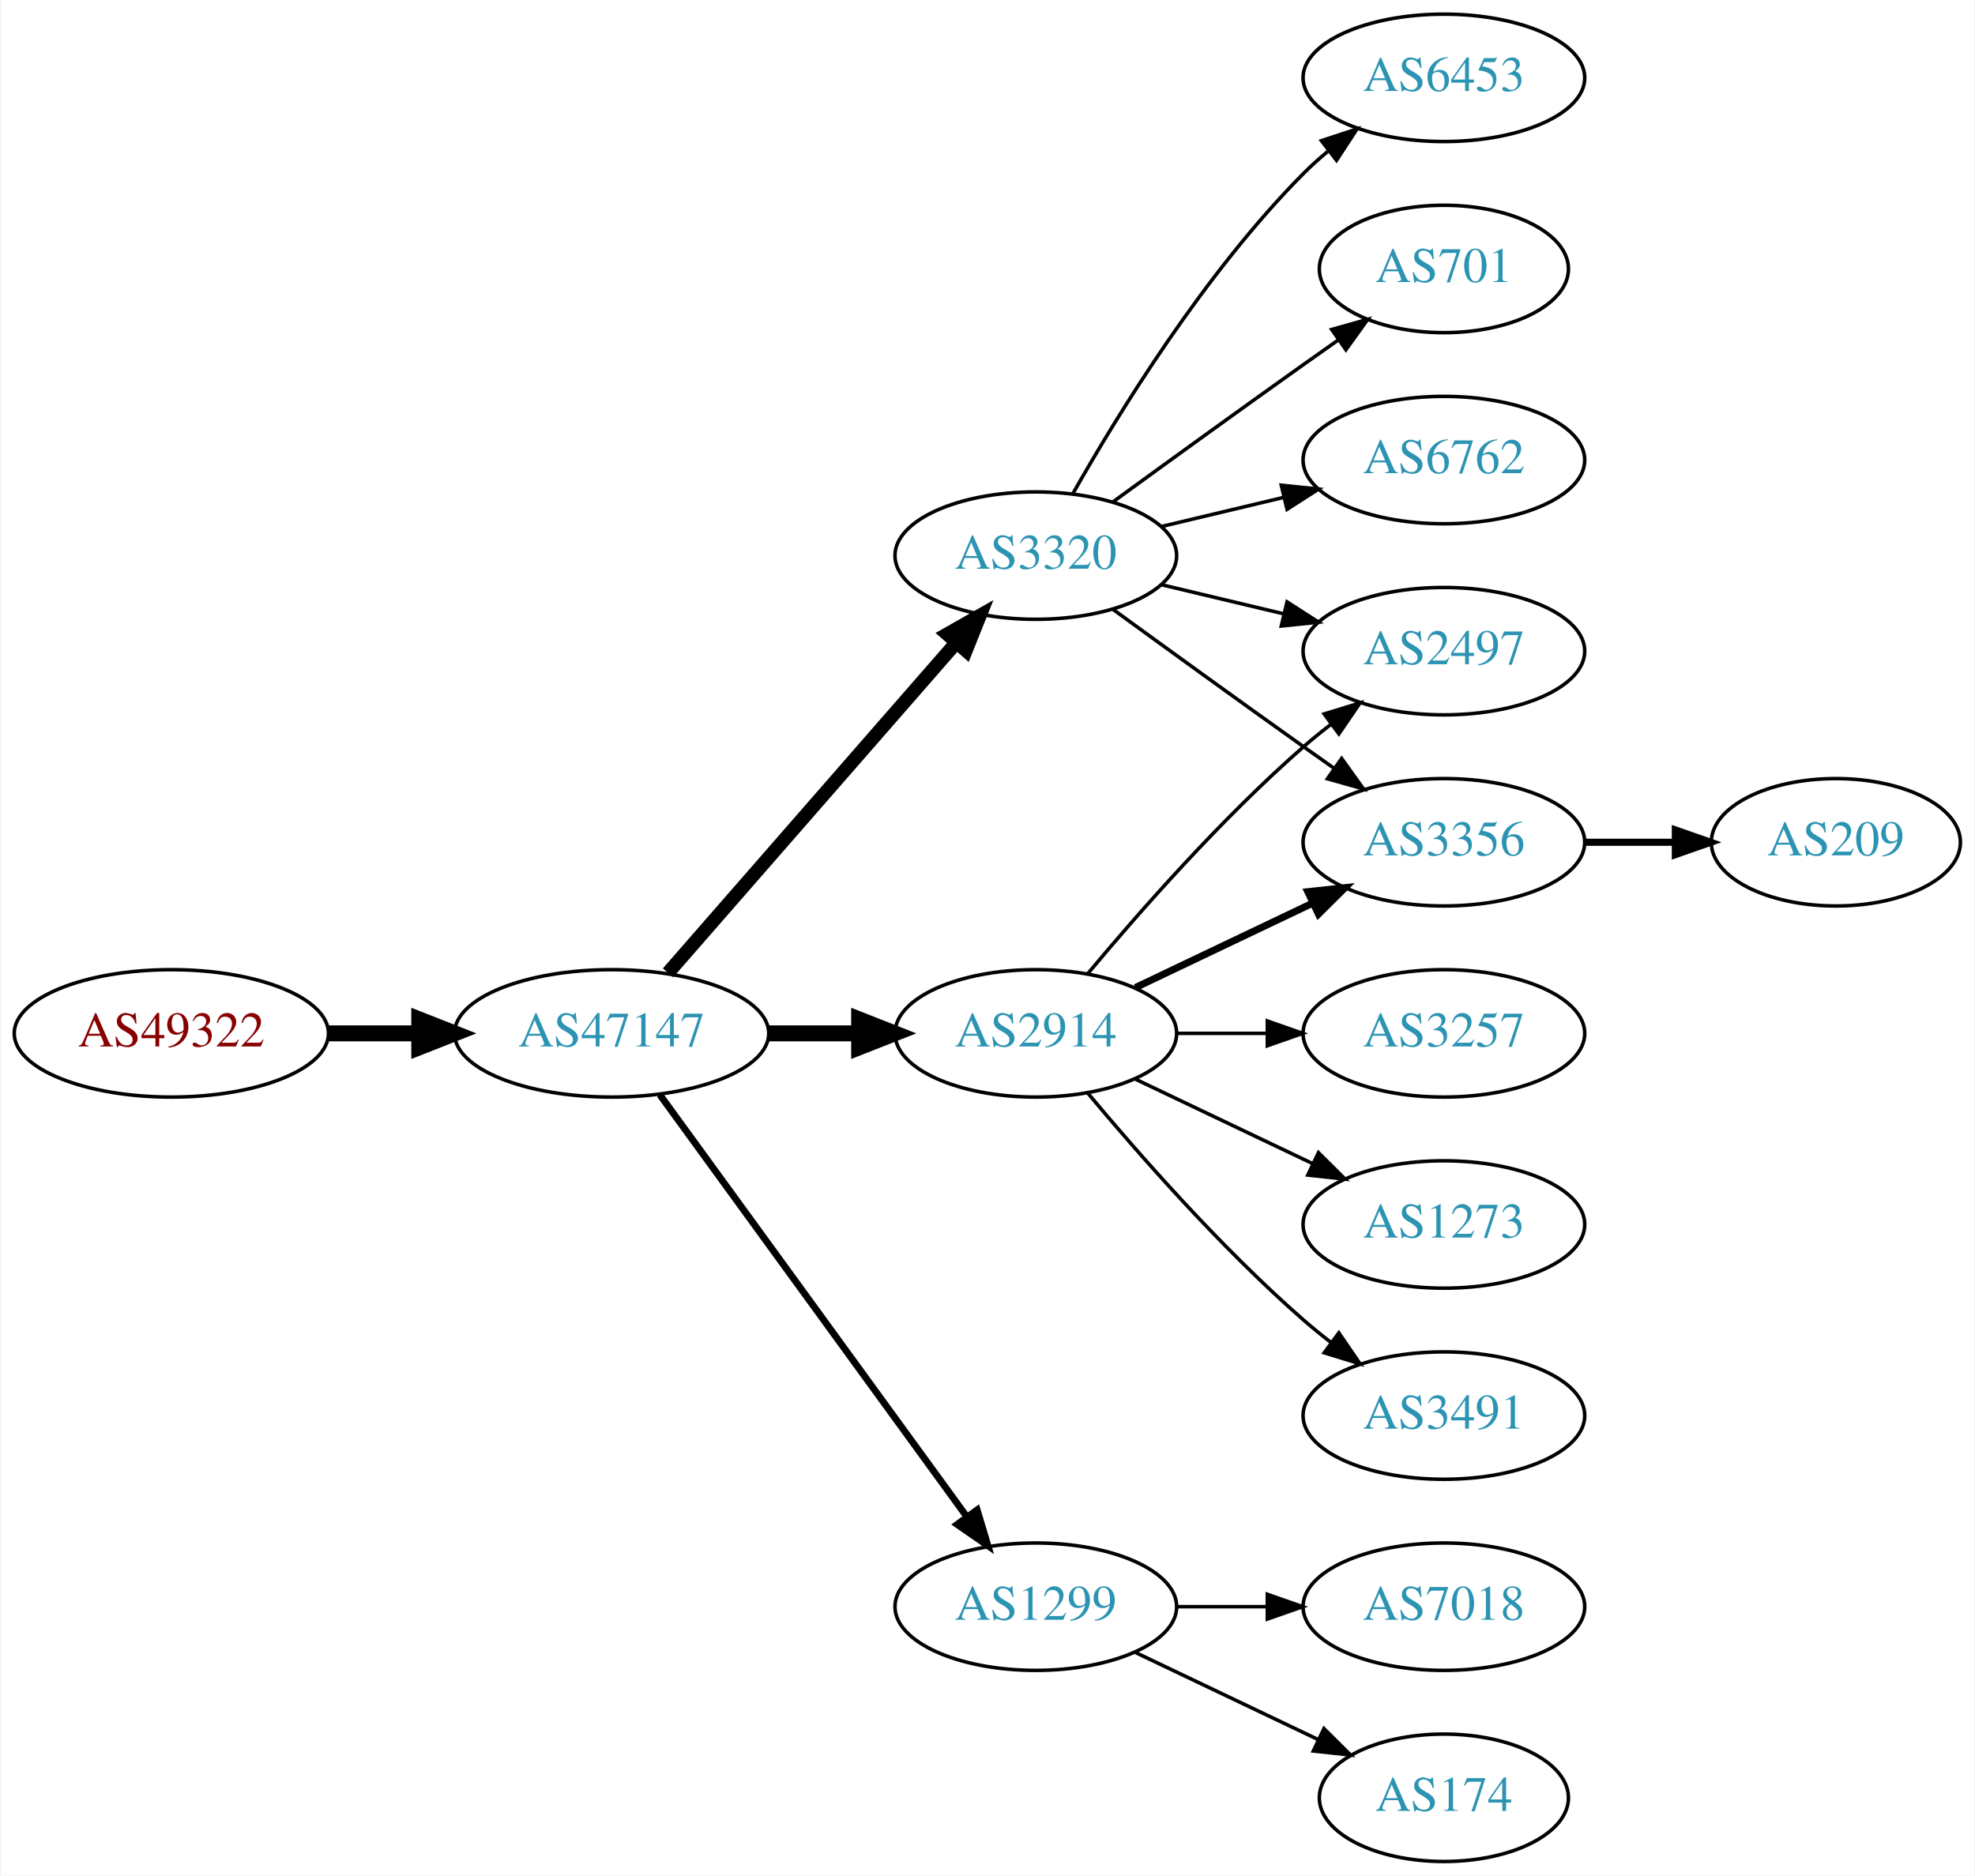
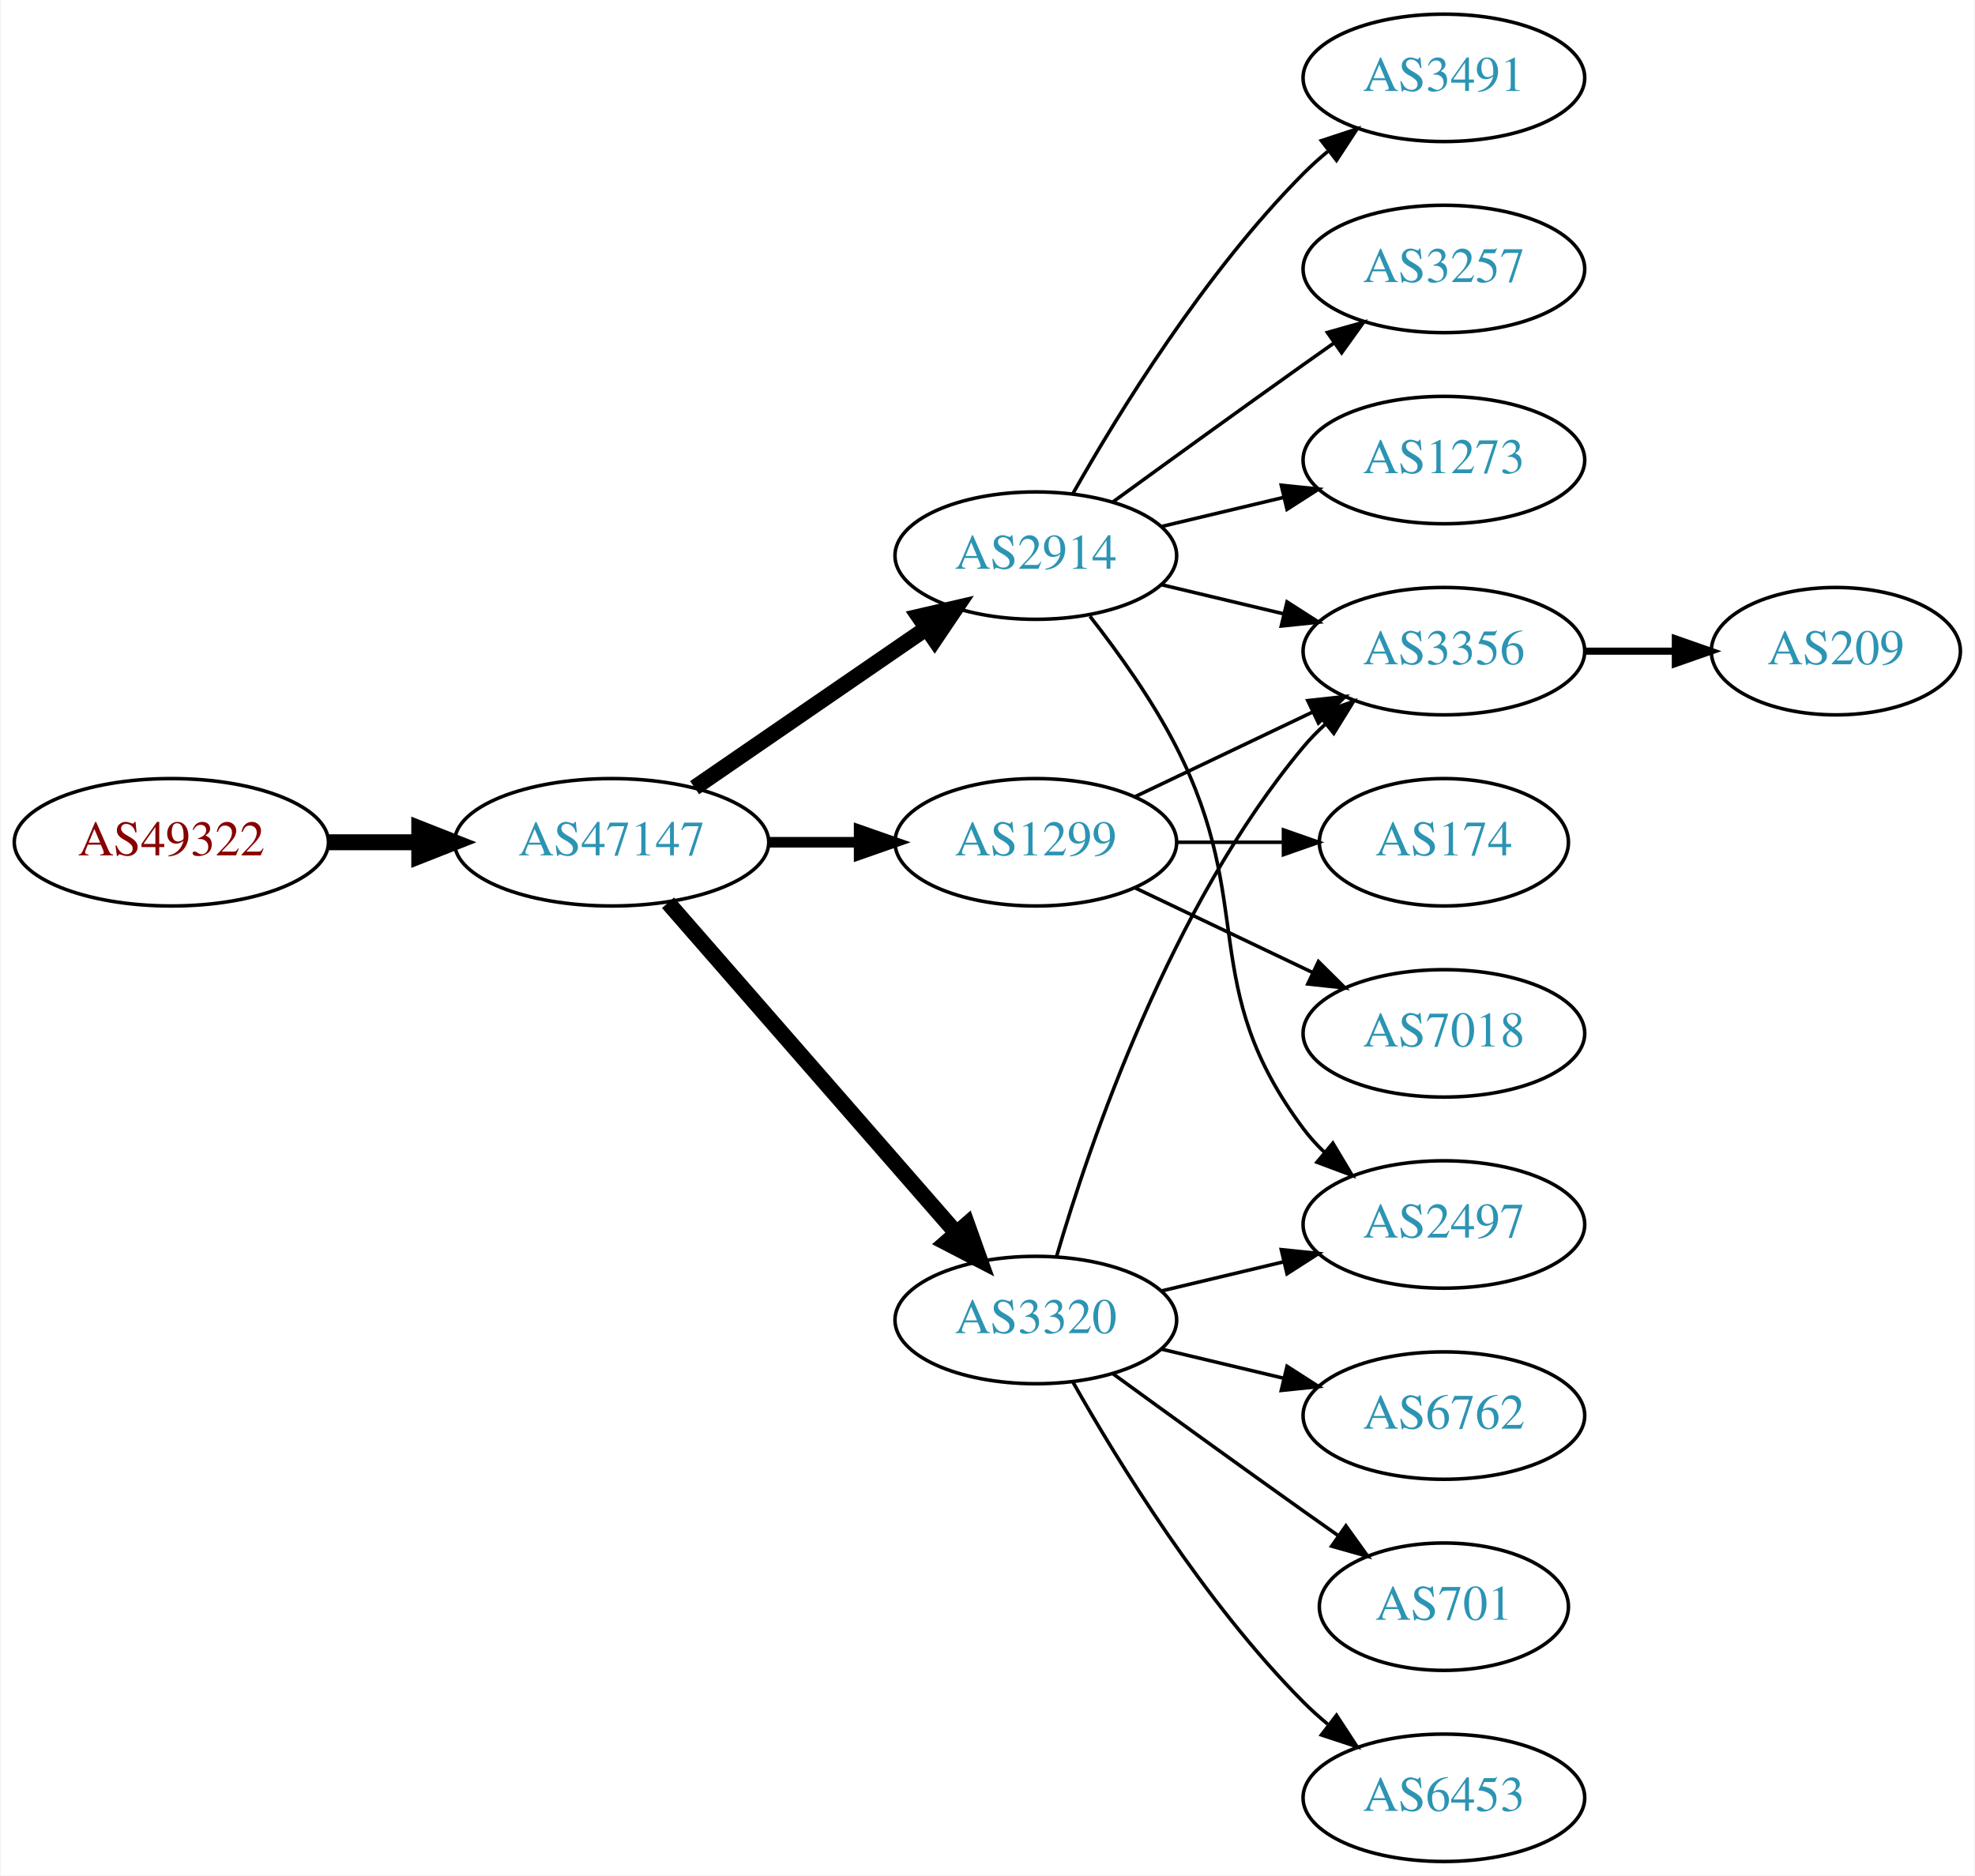
<svg xmlns="http://www.w3.org/2000/svg" xmlns:xlink="http://www.w3.org/1999/xlink" width="558pt" height="530pt" viewBox="0.00 0.00 557.56 530.00">
  <g id="graph0" class="graph" transform="scale(1 1) rotate(0) translate(4 526)">
    <polygon fill="white" stroke="none" points="-4,4 -4,-526 553.564,-526 553.564,4 -4,4" />
    <g id="node1" class="node">
      <g id="a_node1">
        <a xlink:href="/asn/49322" xlink:title="AS49322 ~ ViM Internetdienstleistungen GmbH [AT]">
-           <ellipse fill="#ffffff" stroke="black" cx="44.196" cy="-234" rx="44.393" ry="18" />
-           <text text-anchor="middle" x="44.196" y="-230.3" font-family="Times,serif" font-size="14.00" fill="#880000">AS49322</text>
+           <ellipse fill="#ffffff" stroke="black" cx="44.196" cy="-288" rx="44.393" ry="18" />
+           <text text-anchor="middle" x="44.196" y="-284.3" font-family="Times,serif" font-size="14.00" fill="#880000">AS49322</text>
        </a>
      </g>
    </g>
    <g id="node2" class="node">
      <g id="a_node2">
        <a xlink:href="/asn/47147" xlink:title="AS47147 ~ ANEXIA Internetdienstleistungs GmbH [AT]">
-           <ellipse fill="#ffffff" stroke="black" cx="168.588" cy="-234" rx="44.393" ry="18" />
-           <text text-anchor="middle" x="168.588" y="-230.3" font-family="Times,serif" font-size="14.00" fill="#2c94b3">AS47147</text>
+           <ellipse fill="#ffffff" stroke="black" cx="168.588" cy="-288" rx="44.393" ry="18" />
+           <text text-anchor="middle" x="168.588" y="-284.3" font-family="Times,serif" font-size="14.00" fill="#2c94b3">AS47147</text>
        </a>
      </g>
    </g>
    <g id="edge1" class="edge">
-       <path fill="none" stroke="black" stroke-width="4.5" d="M88.692,-234C96.898,-234 105.569,-234 114.041,-234" />
-       <polygon fill="black" stroke="black" stroke-width="4.5" points="114.233,-237.938 124.233,-234 114.233,-230.063 114.233,-237.938" />
+       <path fill="none" stroke="black" stroke-width="4.5" d="M88.692,-288C96.898,-288 105.569,-288 114.041,-288" />
+       <polygon fill="black" stroke="black" stroke-width="4.5" points="114.233,-291.938 124.233,-288 114.233,-284.063 114.233,-291.938" />
    </g>
    <g id="node3" class="node">
      <g id="a_node3">
-         <a xlink:href="/asn/3320" xlink:title="AS3320 ~ DTAG [DE]">
+         <a xlink:href="/asn/2914" xlink:title="AS2914 ~ NTT America, Inc. [US]">
          <ellipse fill="#ffffff" stroke="black" cx="288.431" cy="-369" rx="39.794" ry="18" />
-           <text text-anchor="middle" x="288.431" y="-365.3" font-family="Times,serif" font-size="14.00" fill="#2c94b3">AS3320</text>
+           <text text-anchor="middle" x="288.431" y="-365.3" font-family="Times,serif" font-size="14.00" fill="#2c94b3">AS2914</text>
        </a>
      </g>
    </g>
    <g id="edge2" class="edge">
-       <path fill="none" stroke="black" stroke-width="3.857" d="M184.513,-251.098C205.056,-274.631 242.175,-317.155 265.771,-344.187" />
-       <polygon fill="black" stroke="black" stroke-width="3.857" points="263.414,-346.809 272.627,-352.041 268.688,-342.206 263.414,-346.809" />
+       <path fill="none" stroke="black" stroke-width="4.5" d="M192.031,-303.426C210.612,-316.198 237.173,-334.455 257.553,-348.463" />
+       <polygon fill="black" stroke="black" stroke-width="4.5" points="255.396,-351.758 265.867,-354.178 259.856,-345.269 255.396,-351.758" />
    </g>
    <g id="node4" class="node">
      <g id="a_node4">
        <a xlink:href="/asn/1299" xlink:title="AS1299 ~ Telia Carrier [EU]">
-           <ellipse fill="#ffffff" stroke="black" cx="288.431" cy="-72" rx="39.794" ry="18" />
-           <text text-anchor="middle" x="288.431" y="-68.3" font-family="Times,serif" font-size="14.00" fill="#2c94b3">AS1299</text>
+           <ellipse fill="#ffffff" stroke="black" cx="288.431" cy="-288" rx="39.794" ry="18" />
+           <text text-anchor="middle" x="288.431" y="-284.3" font-family="Times,serif" font-size="14.00" fill="#2c94b3">AS1299</text>
        </a>
      </g>
    </g>
    <g id="edge3" class="edge">
-       <path fill="none" stroke="black" stroke-width="1.929" d="M182.199,-216.663C203.02,-188.04 244.683,-130.767 268.871,-97.514" />
-       <polygon fill="black" stroke="black" stroke-width="1.929" points="271.858,-99.358 274.91,-89.212 266.197,-95.24 271.858,-99.358" />
+       <path fill="none" stroke="black" stroke-width="3" d="M212.799,-288C221.112,-288 229.875,-288 238.357,-288" />
+       <polygon fill="black" stroke="black" stroke-width="3" points="238.516,-291.5 248.516,-288 238.516,-284.5 238.516,-291.5" />
    </g>
    <g id="node5" class="node">
      <g id="a_node5">
-         <a xlink:href="/asn/2914" xlink:title="AS2914 ~ NTT America, Inc. [US]">
-           <ellipse fill="#ffffff" stroke="black" cx="288.431" cy="-234" rx="39.794" ry="18" />
-           <text text-anchor="middle" x="288.431" y="-230.3" font-family="Times,serif" font-size="14.00" fill="#2c94b3">AS2914</text>
+         <a xlink:href="/asn/3320" xlink:title="AS3320 ~ DTAG [DE]">
+           <ellipse fill="#ffffff" stroke="black" cx="288.431" cy="-153" rx="39.794" ry="18" />
+           <text text-anchor="middle" x="288.431" y="-149.3" font-family="Times,serif" font-size="14.00" fill="#2c94b3">AS3320</text>
        </a>
      </g>
    </g>
    <g id="edge4" class="edge">
-       <path fill="none" stroke="black" stroke-width="4.5" d="M212.799,-234C221.112,-234 229.875,-234 238.357,-234" />
-       <polygon fill="black" stroke="black" stroke-width="4.5" points="238.516,-237.938 248.516,-234 238.516,-230.063 238.516,-237.938" />
+       <path fill="none" stroke="black" stroke-width="4.5" d="M184.513,-270.902C205.056,-247.369 242.175,-204.845 265.771,-177.813" />
+       <polygon fill="black" stroke="black" stroke-width="4.5" points="269.017,-180.082 272.627,-169.959 263.085,-174.903 269.017,-180.082" />
    </g>
    <g id="node6" class="node">
      <g id="a_node6">
-         <a xlink:href="/asn/6453" xlink:title="AS6453 ~ TATA COMMUNICATIONS (AMERICA) INC [US]">
+         <a xlink:href="/asn/3491" xlink:title="AS3491 ~ PCCW Global, Inc. [US]">
          <ellipse fill="#ffffff" stroke="black" cx="403.724" cy="-504" rx="39.794" ry="18" />
-           <text text-anchor="middle" x="403.724" y="-500.3" font-family="Times,serif" font-size="14.00" fill="#2c94b3">AS6453</text>
+           <text text-anchor="middle" x="403.724" y="-500.3" font-family="Times,serif" font-size="14.00" fill="#2c94b3">AS3491</text>
        </a>
      </g>
    </g>
    <g id="edge5" class="edge">
      <path fill="none" stroke="black" d="M298.891,-386.49C311.672,-409.096 336.105,-448.886 364.077,-477 366.188,-479.121 368.484,-481.188 370.87,-483.171" />
      <polygon fill="black" stroke="black" points="369.122,-486.242 379.185,-489.556 373.385,-480.69 369.122,-486.242" />
    </g>
    <g id="node7" class="node">
      <g id="a_node7">
-         <a xlink:href="/asn/701" xlink:title="AS701 ~ UUNET [US]">
-           <ellipse fill="#ffffff" stroke="black" cx="403.724" cy="-450" rx="35.194" ry="18" />
-           <text text-anchor="middle" x="403.724" y="-446.3" font-family="Times,serif" font-size="14.00" fill="#2c94b3">AS701</text>
+         <a xlink:href="/asn/3257" xlink:title="AS3257 ~ GTT [DE]">
+           <ellipse fill="#ffffff" stroke="black" cx="403.724" cy="-450" rx="39.794" ry="18" />
+           <text text-anchor="middle" x="403.724" y="-446.3" font-family="Times,serif" font-size="14.00" fill="#2c94b3">AS3257</text>
        </a>
      </g>
    </g>
    <g id="edge6" class="edge">
-       <path fill="none" stroke="black" d="M310.279,-384.222C325.213,-395.091 345.827,-410.025 364.077,-423 367.288,-425.282 370.657,-427.661 374.011,-430.018" />
-       <polygon fill="black" stroke="black" points="372.023,-432.899 382.222,-435.77 376.039,-427.166 372.023,-432.899" />
+       <path fill="none" stroke="black" d="M310.279,-384.222C325.213,-395.091 345.827,-410.025 364.077,-423 366.898,-425.005 369.841,-427.085 372.789,-429.159" />
+       <polygon fill="black" stroke="black" points="370.816,-432.05 381.013,-434.926 374.835,-426.319 370.816,-432.05" />
    </g>
    <g id="node8" class="node">
      <g id="a_node8">
-         <a xlink:href="/asn/6762" xlink:title="AS6762 ~ TELECOM ITALIA SPARKLE S.p.A. [IT]">
+         <a xlink:href="/asn/3356" xlink:title="AS3356 ~ Level 3 Parent, LLC [US]">
+           <ellipse fill="#ffffff" stroke="black" cx="403.724" cy="-342" rx="39.794" ry="18" />
+           <text text-anchor="middle" x="403.724" y="-338.3" font-family="Times,serif" font-size="14.00" fill="#2c94b3">AS3356</text>
+         </a>
+       </g>
+     </g>
+     <g id="edge7" class="edge">
+       <path fill="none" stroke="black" d="M324.038,-360.752C334.909,-358.162 347.064,-355.265 358.506,-352.538" />
+       <polygon fill="black" stroke="black" points="359.412,-355.92 368.328,-350.197 357.789,-349.111 359.412,-355.92" />
+     </g>
+     <g id="node9" class="node">
+       <g id="a_node9">
+         <a xlink:href="/asn/1273" xlink:title="AS1273 ~ Vodafone Group PLC [EU]">
          <ellipse fill="#ffffff" stroke="black" cx="403.724" cy="-396" rx="39.794" ry="18" />
-           <text text-anchor="middle" x="403.724" y="-392.3" font-family="Times,serif" font-size="14.00" fill="#2c94b3">AS6762</text>
-         </a>
-       </g>
-     </g>
-     <g id="edge7" class="edge">
+           <text text-anchor="middle" x="403.724" y="-392.3" font-family="Times,serif" font-size="14.00" fill="#2c94b3">AS1273</text>
+         </a>
+       </g>
+     </g>
+     <g id="edge8" class="edge">
      <path fill="none" stroke="black" d="M324.038,-377.248C334.909,-379.838 347.064,-382.735 358.506,-385.462" />
      <polygon fill="black" stroke="black" points="357.789,-388.889 368.328,-387.803 359.412,-382.08 357.789,-388.889" />
    </g>
-     <g id="node9" class="node">
-       <g id="a_node9">
-         <a xlink:href="/asn/2497" xlink:title="AS2497 ~ Internet Initiative Japan Inc. [JP]">
-           <ellipse fill="#ffffff" stroke="black" cx="403.724" cy="-342" rx="39.794" ry="18" />
-           <text text-anchor="middle" x="403.724" y="-338.3" font-family="Times,serif" font-size="14.00" fill="#2c94b3">AS2497</text>
-         </a>
-       </g>
-     </g>
-     <g id="edge8" class="edge">
-       <path fill="none" stroke="black" d="M324.038,-360.752C334.909,-358.162 347.064,-355.265 358.506,-352.538" />
-       <polygon fill="black" stroke="black" points="359.412,-355.92 368.328,-350.197 357.789,-349.111 359.412,-355.92" />
-     </g>
    <g id="node10" class="node">
      <g id="a_node10">
-         <a xlink:href="/asn/3356" xlink:title="AS3356 ~ Level 3 Parent, LLC [US]">
-           <ellipse fill="#ffffff" stroke="black" cx="403.724" cy="-288" rx="39.794" ry="18" />
-           <text text-anchor="middle" x="403.724" y="-284.3" font-family="Times,serif" font-size="14.00" fill="#2c94b3">AS3356</text>
+         <a xlink:href="/asn/2497" xlink:title="AS2497 ~ Internet Initiative Japan Inc. [JP]">
+           <ellipse fill="#ffffff" stroke="black" cx="403.724" cy="-180" rx="39.794" ry="18" />
+           <text text-anchor="middle" x="403.724" y="-176.3" font-family="Times,serif" font-size="14.00" fill="#2c94b3">AS2497</text>
        </a>
      </g>
    </g>
    <g id="edge9" class="edge">
-       <path fill="none" stroke="black" d="M310.279,-353.778C325.213,-342.909 345.827,-327.975 364.077,-315 366.898,-312.995 369.841,-310.915 372.789,-308.841" />
-       <polygon fill="black" stroke="black" points="374.835,-311.681 381.013,-303.074 370.816,-305.95 374.835,-311.681" />
+       <path fill="none" stroke="black" d="M303.727,-351.86C311.713,-341.647 321.375,-328.147 328.077,-315 351.058,-269.923 333.806,-247.542 364.077,-207 365.822,-204.664 367.829,-202.455 369.992,-200.383" />
+       <polygon fill="black" stroke="black" points="372.352,-202.973 377.793,-193.882 367.87,-197.595 372.352,-202.973" />
+     </g>
+     <g id="edge12" class="edge">
+       <path fill="none" stroke="black" d="M316.567,-300.934C331.561,-308.081 350.382,-317.052 366.605,-324.785" />
+       <polygon fill="black" stroke="black" points="365.276,-328.028 375.809,-329.171 368.288,-321.709 365.276,-328.028" />
    </g>
    <g id="node11" class="node">
      <g id="a_node11">
        <a xlink:href="/asn/7018" xlink:title="AS7018 ~ AT&amp;T Services, Inc. [US]">
-           <ellipse fill="#ffffff" stroke="black" cx="403.724" cy="-72" rx="39.794" ry="18" />
-           <text text-anchor="middle" x="403.724" y="-68.3" font-family="Times,serif" font-size="14.00" fill="#2c94b3">AS7018</text>
+           <ellipse fill="#ffffff" stroke="black" cx="403.724" cy="-234" rx="39.794" ry="18" />
+           <text text-anchor="middle" x="403.724" y="-230.3" font-family="Times,serif" font-size="14.00" fill="#2c94b3">AS7018</text>
        </a>
      </g>
    </g>
    <g id="edge10" class="edge">
-       <path fill="none" stroke="black" d="M328.103,-72C336.306,-72 345.07,-72 353.602,-72" />
-       <polygon fill="black" stroke="black" points="353.841,-75.5 363.841,-72 353.841,-68.5 353.841,-75.5" />
+       <path fill="none" stroke="black" d="M316.567,-275.066C331.561,-267.919 350.382,-258.948 366.605,-251.215" />
+       <polygon fill="black" stroke="black" points="368.288,-254.291 375.809,-246.829 365.276,-247.972 368.288,-254.291" />
    </g>
    <g id="node12" class="node">
      <g id="a_node12">
        <a xlink:href="/asn/174" xlink:title="AS174 ~ Cogent Communications [US]">
-           <ellipse fill="#ffffff" stroke="black" cx="403.724" cy="-18" rx="35.194" ry="18" />
-           <text text-anchor="middle" x="403.724" y="-14.3" font-family="Times,serif" font-size="14.00" fill="#2c94b3">AS174</text>
+           <ellipse fill="#ffffff" stroke="black" cx="403.724" cy="-288" rx="35.194" ry="18" />
+           <text text-anchor="middle" x="403.724" y="-284.3" font-family="Times,serif" font-size="14.00" fill="#2c94b3">AS174</text>
        </a>
      </g>
    </g>
    <g id="edge11" class="edge">
-       <path fill="none" stroke="black" d="M316.567,-59.066C331.999,-51.71 351.485,-42.423 368.02,-34.541" />
-       <polygon fill="black" stroke="black" points="369.84,-37.551 377.361,-30.089 366.828,-31.232 369.84,-37.551" />
+       <path fill="none" stroke="black" d="M328.103,-288C337.808,-288 348.299,-288 358.262,-288" />
+       <polygon fill="black" stroke="black" points="358.398,-291.5 368.398,-288 358.398,-284.5 358.398,-291.5" />
    </g>
    <g id="edge16" class="edge">
-       <path fill="none" stroke="black" d="M303.061,-250.817C317.343,-267.929 340.89,-294.745 364.077,-315 366.543,-317.154 369.182,-319.294 371.879,-321.372" />
-       <polygon fill="black" stroke="black" points="369.904,-324.264 380.033,-327.37 374.052,-318.625 369.904,-324.264" />
-     </g>
-     <g id="edge14" class="edge">
-       <path fill="none" stroke="black" stroke-width="2" d="M316.567,-246.934C331.561,-254.081 350.382,-263.052 366.605,-270.785" />
-       <polygon fill="black" stroke="black" stroke-width="2" points="365.276,-274.028 375.809,-275.171 368.288,-267.709 365.276,-274.028" />
+       <path fill="none" stroke="black" d="M294.305,-171.002C303.619,-202.844 326.435,-269.981 364.077,-315 365.948,-317.237 368.046,-319.374 370.272,-321.396" />
+       <polygon fill="black" stroke="black" points="368.216,-324.234 378.191,-327.804 372.619,-318.793 368.216,-324.234" />
+     </g>
+     <g id="edge17" class="edge">
+       <path fill="none" stroke="black" d="M324.038,-161.248C334.909,-163.838 347.064,-166.735 358.506,-169.462" />
+       <polygon fill="black" stroke="black" points="357.789,-172.889 368.328,-171.803 359.412,-166.08 357.789,-172.889" />
    </g>
    <g id="node13" class="node">
      <g id="a_node13">
-         <a xlink:href="/asn/3257" xlink:title="AS3257 ~ GTT [DE]">
-           <ellipse fill="#ffffff" stroke="black" cx="403.724" cy="-234" rx="39.794" ry="18" />
-           <text text-anchor="middle" x="403.724" y="-230.3" font-family="Times,serif" font-size="14.00" fill="#2c94b3">AS3257</text>
-         </a>
-       </g>
-     </g>
-     <g id="edge12" class="edge">
-       <path fill="none" stroke="black" d="M328.103,-234C336.306,-234 345.07,-234 353.602,-234" />
-       <polygon fill="black" stroke="black" points="353.841,-237.5 363.841,-234 353.841,-230.5 353.841,-237.5" />
+         <a xlink:href="/asn/6762" xlink:title="AS6762 ~ TELECOM ITALIA SPARKLE S.p.A. [IT]">
+           <ellipse fill="#ffffff" stroke="black" cx="403.724" cy="-126" rx="39.794" ry="18" />
+           <text text-anchor="middle" x="403.724" y="-122.3" font-family="Times,serif" font-size="14.00" fill="#2c94b3">AS6762</text>
+         </a>
+       </g>
+     </g>
+     <g id="edge13" class="edge">
+       <path fill="none" stroke="black" d="M324.038,-144.752C334.909,-142.162 347.064,-139.265 358.506,-136.538" />
+       <polygon fill="black" stroke="black" points="359.412,-139.92 368.328,-134.197 357.789,-133.111 359.412,-139.92" />
    </g>
    <g id="node14" class="node">
      <g id="a_node14">
-         <a xlink:href="/asn/1273" xlink:title="AS1273 ~ Vodafone Group PLC [EU]">
-           <ellipse fill="#ffffff" stroke="black" cx="403.724" cy="-180" rx="39.794" ry="18" />
-           <text text-anchor="middle" x="403.724" y="-176.3" font-family="Times,serif" font-size="14.00" fill="#2c94b3">AS1273</text>
-         </a>
-       </g>
-     </g>
-     <g id="edge13" class="edge">
-       <path fill="none" stroke="black" d="M316.567,-221.066C331.561,-213.919 350.382,-204.948 366.605,-197.215" />
-       <polygon fill="black" stroke="black" points="368.288,-200.291 375.809,-192.829 365.276,-193.972 368.288,-200.291" />
+         <a xlink:href="/asn/701" xlink:title="AS701 ~ UUNET [US]">
+           <ellipse fill="#ffffff" stroke="black" cx="403.724" cy="-72" rx="35.194" ry="18" />
+           <text text-anchor="middle" x="403.724" y="-68.3" font-family="Times,serif" font-size="14.00" fill="#2c94b3">AS701</text>
+         </a>
+       </g>
+     </g>
+     <g id="edge14" class="edge">
+       <path fill="none" stroke="black" d="M310.279,-137.778C325.213,-126.909 345.827,-111.975 364.077,-99 367.288,-96.718 370.657,-94.339 374.011,-91.982" />
+       <polygon fill="black" stroke="black" points="376.039,-94.834 382.222,-86.23 372.023,-89.101 376.039,-94.834" />
    </g>
    <g id="node15" class="node">
      <g id="a_node15">
-         <a xlink:href="/asn/3491" xlink:title="AS3491 ~ PCCW Global, Inc. [US]">
-           <ellipse fill="#ffffff" stroke="black" cx="403.724" cy="-126" rx="39.794" ry="18" />
-           <text text-anchor="middle" x="403.724" y="-122.3" font-family="Times,serif" font-size="14.00" fill="#2c94b3">AS3491</text>
+         <a xlink:href="/asn/6453" xlink:title="AS6453 ~ TATA COMMUNICATIONS (AMERICA) INC [US]">
+           <ellipse fill="#ffffff" stroke="black" cx="403.724" cy="-18" rx="39.794" ry="18" />
+           <text text-anchor="middle" x="403.724" y="-14.3" font-family="Times,serif" font-size="14.00" fill="#2c94b3">AS6453</text>
        </a>
      </g>
    </g>
    <g id="edge15" class="edge">
-       <path fill="none" stroke="black" d="M303.061,-217.183C317.343,-200.071 340.89,-173.255 364.077,-153 366.543,-150.846 369.182,-148.706 371.879,-146.628" />
-       <polygon fill="black" stroke="black" points="374.052,-149.375 380.033,-140.63 369.904,-143.736 374.052,-149.375" />
+       <path fill="none" stroke="black" d="M298.891,-135.51C311.672,-112.904 336.105,-73.114 364.077,-45 366.188,-42.879 368.484,-40.812 370.87,-38.829" />
+       <polygon fill="black" stroke="black" points="373.385,-41.31 379.185,-32.444 369.122,-35.758 373.385,-41.31" />
    </g>
    <g id="node16" class="node">
      <g id="a_node16">
        <a xlink:href="/asn/209" xlink:title="AS209 ~ CenturyLink Communications, LLC [US]">
-           <ellipse fill="#ffffff" stroke="black" cx="514.467" cy="-288" rx="35.194" ry="18" />
-           <text text-anchor="middle" x="514.467" y="-284.3" font-family="Times,serif" font-size="14.00" fill="#2c94b3">AS209</text>
-         </a>
-       </g>
-     </g>
-     <g id="edge17" class="edge">
-       <path fill="none" stroke="black" stroke-width="2" d="M443.675,-288C451.908,-288 460.654,-288 469.07,-288" />
-       <polygon fill="black" stroke="black" stroke-width="2" points="469.115,-291.5 479.115,-288 469.115,-284.5 469.115,-291.5" />
+           <ellipse fill="#ffffff" stroke="black" cx="514.467" cy="-342" rx="35.194" ry="18" />
+           <text text-anchor="middle" x="514.467" y="-338.3" font-family="Times,serif" font-size="14.00" fill="#2c94b3">AS209</text>
+         </a>
+       </g>
+     </g>
+     <g id="edge18" class="edge">
+       <path fill="none" stroke="black" stroke-width="2" d="M443.675,-342C451.908,-342 460.654,-342 469.07,-342" />
+       <polygon fill="black" stroke="black" stroke-width="2" points="469.115,-345.5 479.115,-342 469.115,-338.5 469.115,-345.5" />
    </g>
  </g>
</svg>
